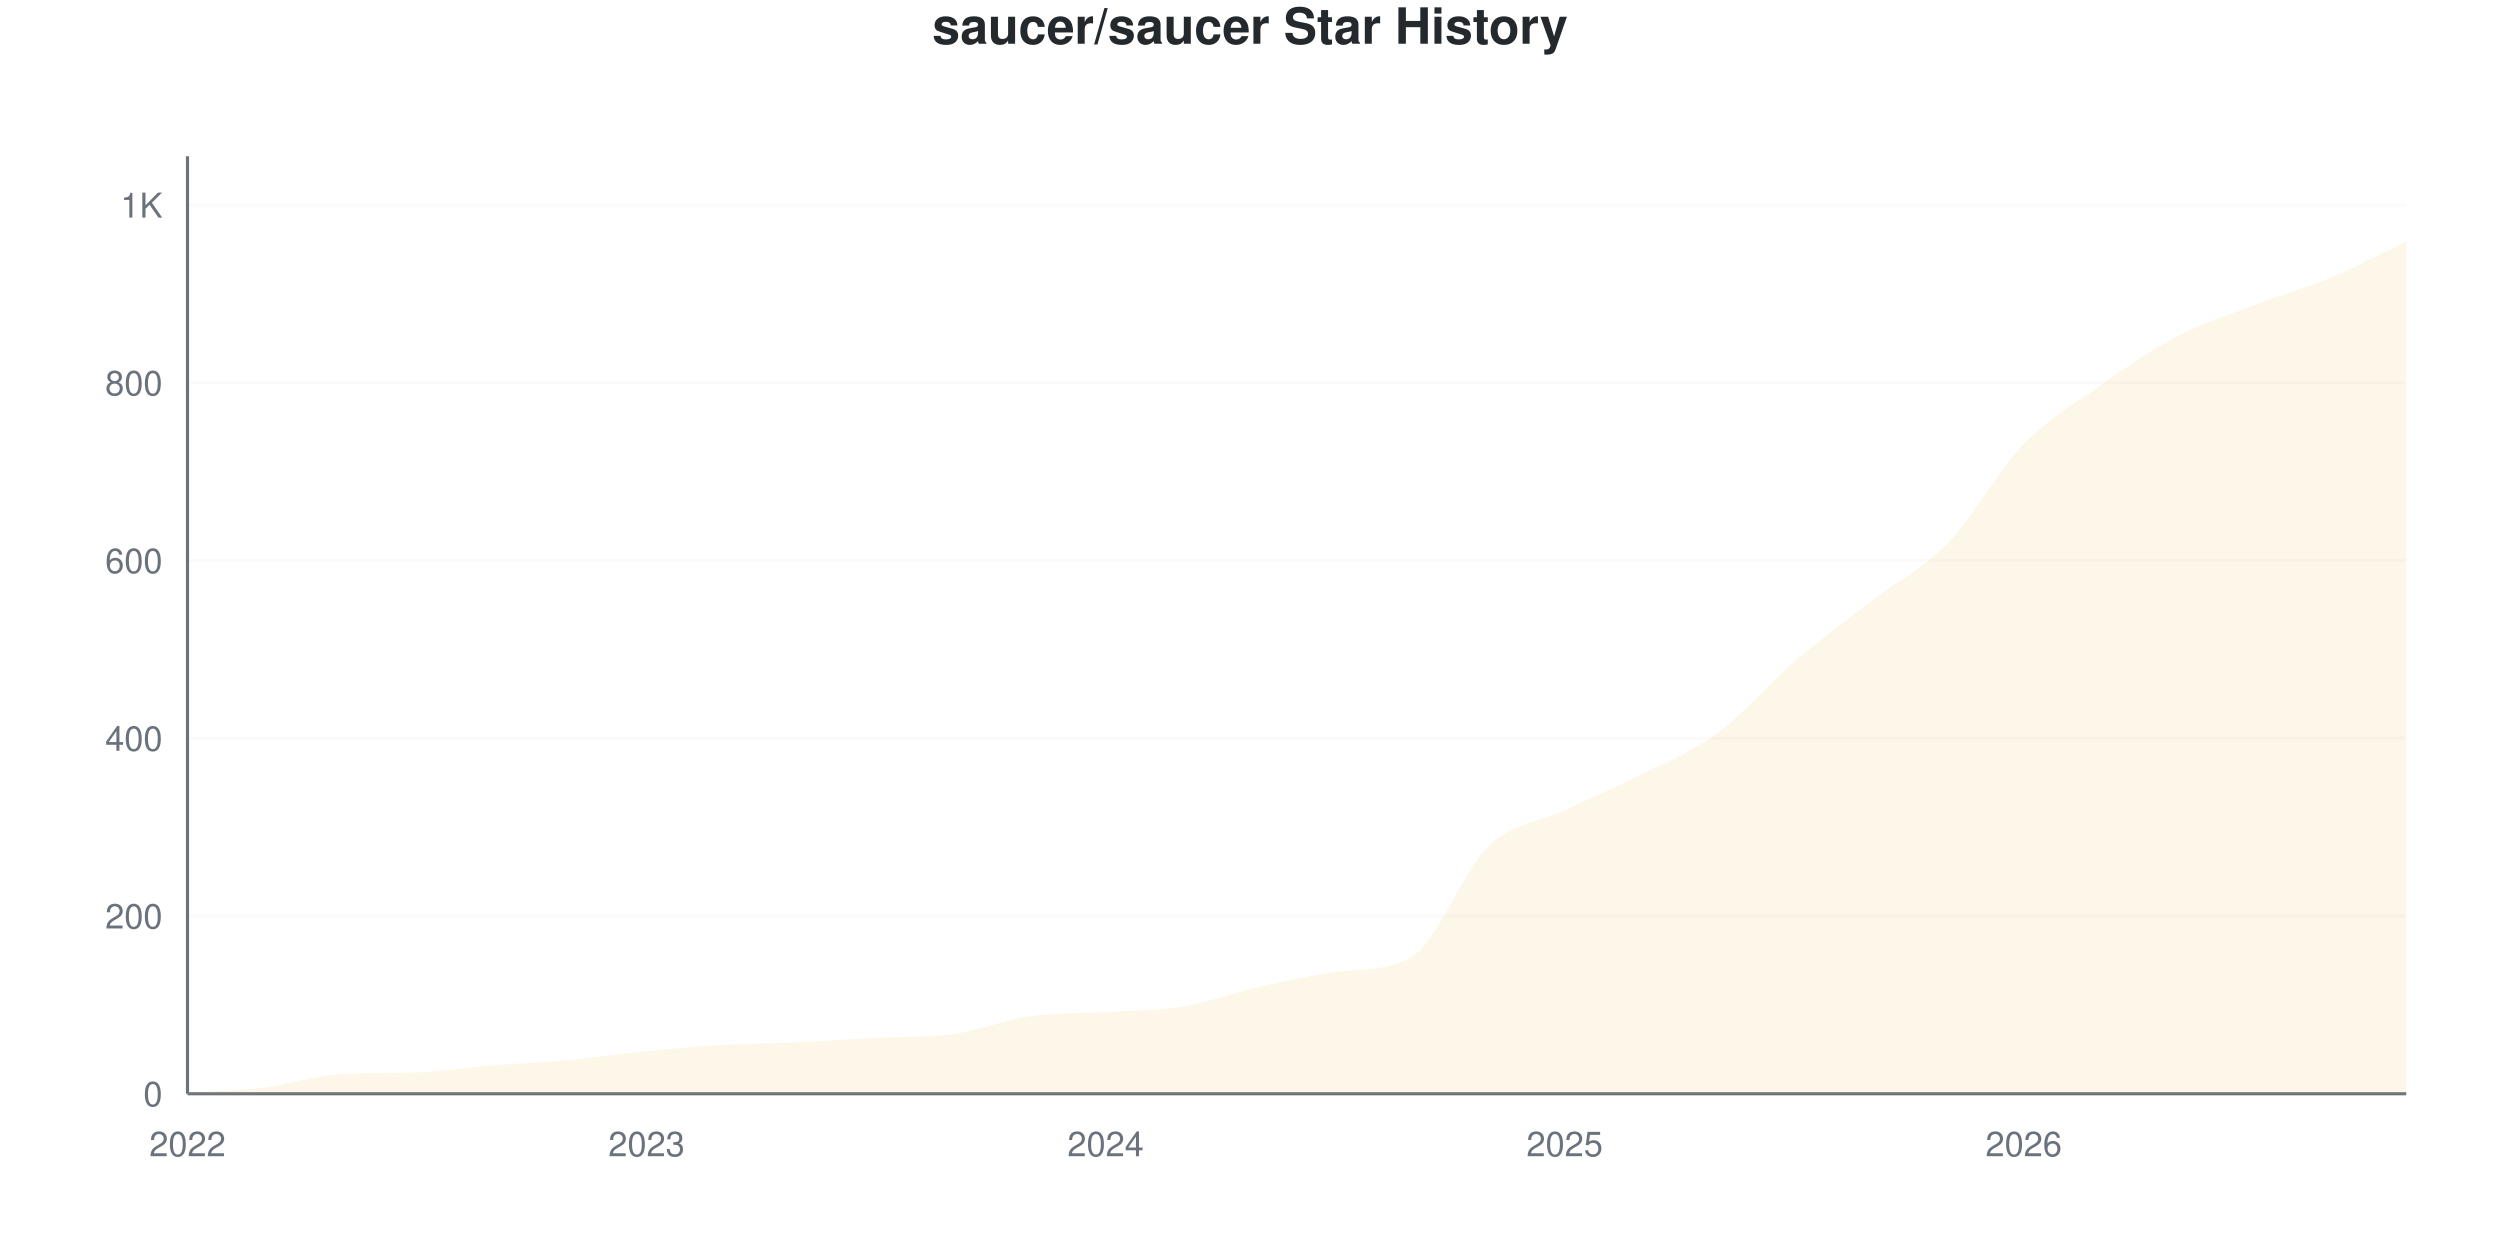
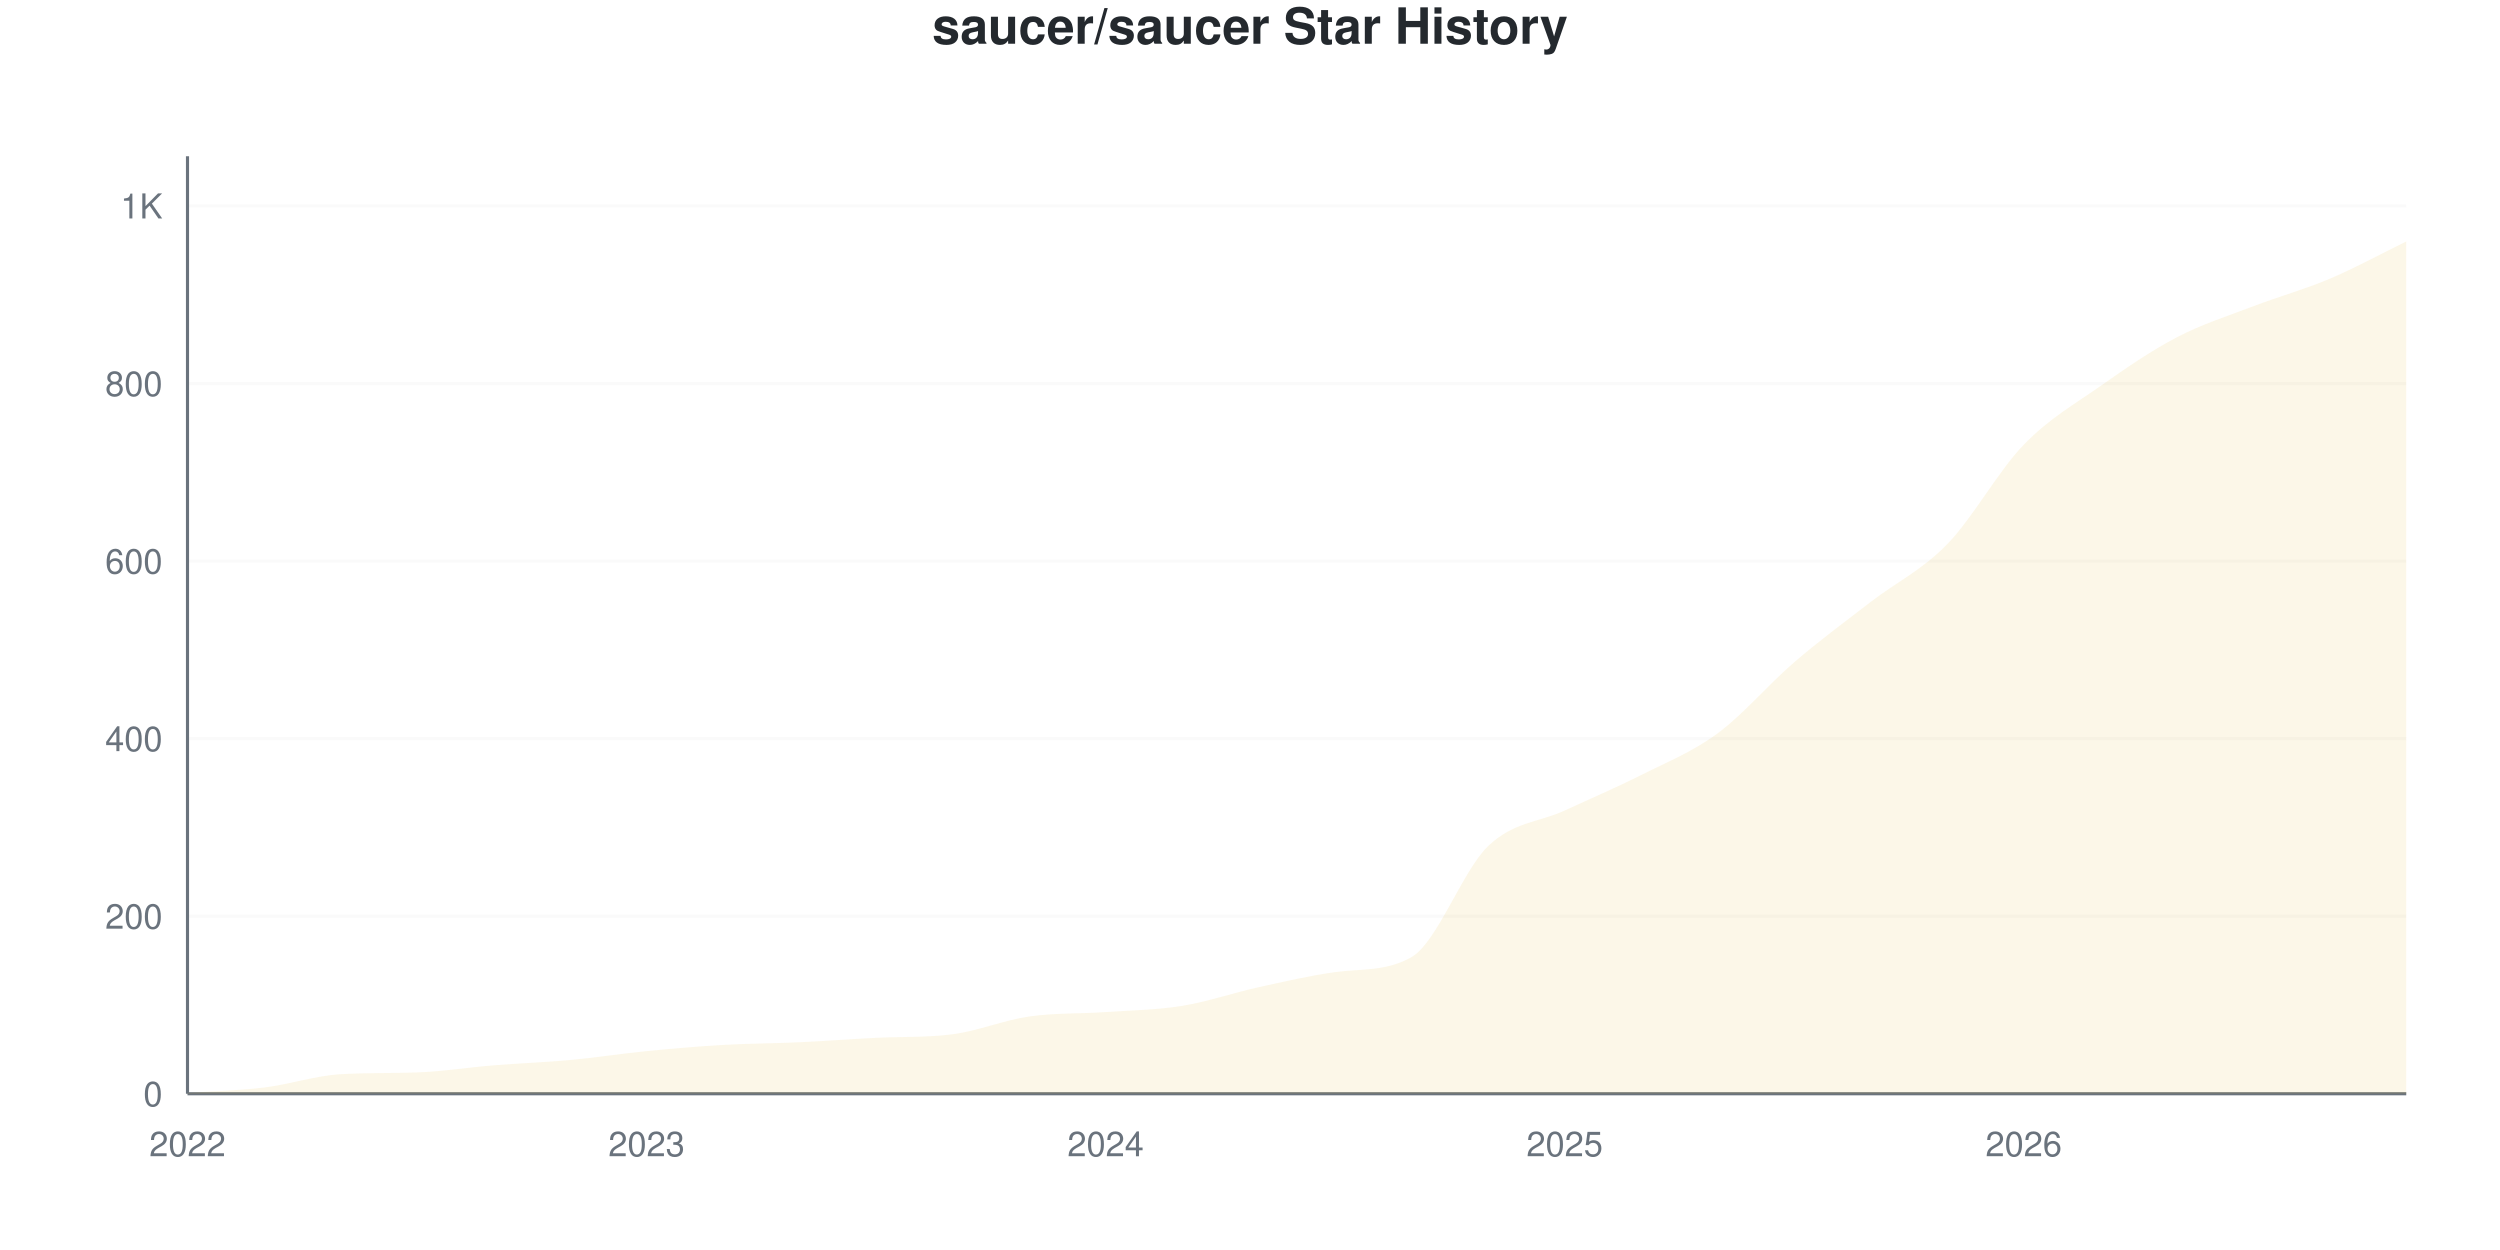
<svg xmlns="http://www.w3.org/2000/svg" viewBox="0 0 800 400" width="800" height="400">
  <style>
    @keyframes drawLine {
      to { stroke-dashoffset: 0; }
    }
    @keyframes fadeInPoint {
      from { opacity: 0; }
      to { opacity: 1; }
    }
    .data-line-0 {
-       stroke-dasharray: 1193;
-       stroke-dashoffset: 1193;
+       stroke-dasharray: 1194;
+       stroke-dashoffset: 1194;
      animation: drawLine 2s ease-out forwards;
    }
    .data-point {
      opacity: 0;
      animation: fadeInPoint 0.5s ease-out forwards;
    }
    .chart-bg { fill: #fff; }
    .chart-text { fill: #24292e; }
    .chart-muted { fill: #6a737d; }
    .chart-grid { stroke: #eee; }
    .chart-axis { stroke: #6a737d; }
    @media (prefers-color-scheme: dark) {
      .chart-bg { fill: #0d1117; }
      .chart-text { fill: #e6edf3; }
      .chart-muted { fill: #8b949e; }
      .chart-grid { stroke: #21262d; }
      .chart-axis { stroke: #8b949e; }
    }
  </style>
  <rect width="800" height="400" class="chart-bg" />
  <text x="400" y="14" text-anchor="middle" class="chart-text" font-size="16" font-weight="bold" font-family="-apple-system, BlinkMacSystemFont, 'Segoe UI', Helvetica, Arial, sans-serif">saucer/saucer Star History</text>
  <g class="grid">
    <line x1="60" y1="350" x2="770" y2="350" class="chart-grid" stroke-opacity="0.3" />
    <text x="52" y="354" text-anchor="end" class="chart-muted" font-size="11" font-family="-apple-system, BlinkMacSystemFont, 'Segoe UI', Helvetica, Arial, sans-serif">0</text>
-     <line x1="60" y1="293.128" x2="770" y2="293.128" class="chart-grid" stroke-opacity="0.3" />
-     <text x="52" y="297.128" text-anchor="end" class="chart-muted" font-size="11" font-family="-apple-system, BlinkMacSystemFont, 'Segoe UI', Helvetica, Arial, sans-serif">200</text>
-     <line x1="60" y1="236.256" x2="770" y2="236.256" class="chart-grid" stroke-opacity="0.3" />
-     <text x="52" y="240.256" text-anchor="end" class="chart-muted" font-size="11" font-family="-apple-system, BlinkMacSystemFont, 'Segoe UI', Helvetica, Arial, sans-serif">400</text>
-     <line x1="60" y1="179.384" x2="770" y2="179.384" class="chart-grid" stroke-opacity="0.3" />
-     <text x="52" y="183.384" text-anchor="end" class="chart-muted" font-size="11" font-family="-apple-system, BlinkMacSystemFont, 'Segoe UI', Helvetica, Arial, sans-serif">600</text>
-     <line x1="60" y1="122.512" x2="770" y2="122.512" class="chart-grid" stroke-opacity="0.3" />
-     <text x="52" y="126.512" text-anchor="end" class="chart-muted" font-size="11" font-family="-apple-system, BlinkMacSystemFont, 'Segoe UI', Helvetica, Arial, sans-serif">800</text>
-     <line x1="60" y1="65.64" x2="770" y2="65.64" class="chart-grid" stroke-opacity="0.3" />
-     <text x="52" y="69.64" text-anchor="end" class="chart-muted" font-size="11" font-family="-apple-system, BlinkMacSystemFont, 'Segoe UI', Helvetica, Arial, sans-serif">1K</text>
+     <line x1="60" y1="293.182" x2="770" y2="293.182" class="chart-grid" stroke-opacity="0.3" />
+     <text x="52" y="297.182" text-anchor="end" class="chart-muted" font-size="11" font-family="-apple-system, BlinkMacSystemFont, 'Segoe UI', Helvetica, Arial, sans-serif">200</text>
+     <line x1="60" y1="236.364" x2="770" y2="236.364" class="chart-grid" stroke-opacity="0.3" />
+     <text x="52" y="240.364" text-anchor="end" class="chart-muted" font-size="11" font-family="-apple-system, BlinkMacSystemFont, 'Segoe UI', Helvetica, Arial, sans-serif">400</text>
+     <line x1="60" y1="179.545" x2="770" y2="179.545" class="chart-grid" stroke-opacity="0.3" />
+     <text x="52" y="183.545" text-anchor="end" class="chart-muted" font-size="11" font-family="-apple-system, BlinkMacSystemFont, 'Segoe UI', Helvetica, Arial, sans-serif">600</text>
+     <line x1="60" y1="122.727" x2="770" y2="122.727" class="chart-grid" stroke-opacity="0.3" />
+     <text x="52" y="126.727" text-anchor="end" class="chart-muted" font-size="11" font-family="-apple-system, BlinkMacSystemFont, 'Segoe UI', Helvetica, Arial, sans-serif">800</text>
+     <line x1="60" y1="65.909" x2="770" y2="65.909" class="chart-grid" stroke-opacity="0.3" />
+     <text x="52" y="69.909" text-anchor="end" class="chart-muted" font-size="11" font-family="-apple-system, BlinkMacSystemFont, 'Segoe UI', Helvetica, Arial, sans-serif">1K</text>
  </g>
  <g class="milestones">
    
  </g>
  <g class="x-axis">
    <text x="60" y="370" text-anchor="middle" class="chart-muted" font-size="11" font-family="-apple-system, BlinkMacSystemFont, 'Segoe UI', Helvetica, Arial, sans-serif">2022</text>
    <text x="206.897" y="370" text-anchor="middle" class="chart-muted" font-size="11" font-family="-apple-system, BlinkMacSystemFont, 'Segoe UI', Helvetica, Arial, sans-serif">2023</text>
    <text x="353.793" y="370" text-anchor="middle" class="chart-muted" font-size="11" font-family="-apple-system, BlinkMacSystemFont, 'Segoe UI', Helvetica, Arial, sans-serif">2024</text>
    <text x="500.69" y="370" text-anchor="middle" class="chart-muted" font-size="11" font-family="-apple-system, BlinkMacSystemFont, 'Segoe UI', Helvetica, Arial, sans-serif">2025</text>
    <text x="647.586" y="370" text-anchor="middle" class="chart-muted" font-size="11" font-family="-apple-system, BlinkMacSystemFont, 'Segoe UI', Helvetica, Arial, sans-serif">2026</text>
  </g>
  <line x1="60" y1="50" x2="60" y2="350" class="chart-axis" stroke-width="1" />
  <line x1="60" y1="350" x2="770" y2="350" class="chart-axis" stroke-width="1" />
-   <path d="M60,350 L60,349.716 C68.161,349.147 76.322,349.005 84.483,348.009 C92.644,347.014 100.805,344.234 108.966,343.744 C117.126,343.254 125.287,343.464 133.448,343.175 C141.609,342.887 149.77,341.564 157.931,340.9 C166.092,340.237 174.253,339.953 182.414,339.194 C190.575,338.436 198.736,337.156 206.897,336.351 C215.057,335.545 223.218,334.834 231.379,334.36 C239.54,333.886 247.701,333.886 255.862,333.507 C264.023,333.128 272.184,332.485 280.345,332.085 C288.506,331.686 296.667,332.013 304.828,330.948 C312.989,329.883 321.149,326.445 329.31,325.261 C337.471,324.076 345.632,324.36 353.793,323.839 C361.954,323.318 370.115,323.46 378.276,322.133 C386.437,320.806 394.598,317.725 402.759,315.877 C410.92,314.028 419.08,312.176 427.241,311.043 C435.402,309.909 443.563,310.908 451.724,306.209 C459.885,301.509 468.046,278.768 476.207,270.948 C484.368,263.128 492.529,263.128 500.69,259.289 C508.851,255.45 517.011,252.038 525.172,247.915 C533.333,243.791 541.494,240.569 549.655,234.55 C557.816,228.531 565.977,218.815 574.138,211.801 C582.299,204.787 590.46,198.768 598.621,192.464 C606.782,186.161 614.943,182.37 623.103,173.981 C631.264,165.592 639.425,150.569 647.586,142.133 C655.747,133.697 663.908,129.1 672.069,123.365 C680.23,117.63 688.391,111.991 696.552,107.725 C704.713,103.46 712.874,100.9 721.034,97.773 C729.195,94.645 737.356,92.37 745.517,88.957 C753.678,85.545 761.839,81.185 770,77.299 L770,350 L60,350 Z" fill="#dfb317" fill-opacity="0.1" />
-   <path d="M60,350 L60,349.716 C68.161,349.147 76.322,349.005 84.483,348.009 C92.644,347.014 100.805,344.234 108.966,343.744 C117.126,343.254 125.287,343.464 133.448,343.175 C141.609,342.887 149.77,341.564 157.931,340.9 C166.092,340.237 174.253,339.953 182.414,339.194 C190.575,338.436 198.736,337.156 206.897,336.351 C215.057,335.545 223.218,334.834 231.379,334.36 C239.54,333.886 247.701,333.886 255.862,333.507 C264.023,333.128 272.184,332.485 280.345,332.085 C288.506,331.686 296.667,332.013 304.828,330.948 C312.989,329.883 321.149,326.445 329.31,325.261 C337.471,324.076 345.632,324.36 353.793,323.839 C361.954,323.318 370.115,323.46 378.276,322.133 C386.437,320.806 394.598,317.725 402.759,315.877 C410.92,314.028 419.08,312.176 427.241,311.043 C435.402,309.909 443.563,310.908 451.724,306.209 C459.885,301.509 468.046,278.768 476.207,270.948 C484.368,263.128 492.529,263.128 500.69,259.289 C508.851,255.45 517.011,252.038 525.172,247.915 C533.333,243.791 541.494,240.569 549.655,234.55 C557.816,228.531 565.977,218.815 574.138,211.801 C582.299,204.787 590.46,198.768 598.621,192.464 C606.782,186.161 614.943,182.37 623.103,173.981 C631.264,165.592 639.425,150.569 647.586,142.133 C655.747,133.697 663.908,129.1 672.069,123.365 C680.23,117.63 688.391,111.991 696.552,107.725 C704.713,103.46 712.874,100.9 721.034,97.773 C729.195,94.645 737.356,92.37 745.517,88.957 C753.678,85.545 761.839,81.185 770,77.299" fill="none" stroke="#dfb317" stroke-width="2.5" class="data-line-0" />
+   <path d="M60,350 L60,349.716 C68.161,349.148 76.322,349.006 84.483,348.011 C92.644,347.017 100.805,344.24 108.966,343.75 C117.126,343.26 125.287,343.47 133.448,343.182 C141.609,342.894 149.77,341.572 157.931,340.909 C166.092,340.246 174.253,339.962 182.414,339.205 C190.575,338.447 198.736,337.169 206.897,336.364 C215.057,335.559 223.218,334.848 231.379,334.375 C239.54,333.902 247.701,333.902 255.862,333.523 C264.023,333.144 272.184,332.501 280.345,332.102 C288.506,331.703 296.667,332.03 304.828,330.966 C312.989,329.902 321.149,326.468 329.31,325.284 C337.471,324.1 345.632,324.432 353.793,323.864 C361.954,323.295 370.115,323.201 378.276,321.875 C386.437,320.549 394.598,317.708 402.759,315.909 C410.92,314.11 419.08,312.204 427.241,311.08 C435.402,309.955 443.563,310.947 451.724,306.25 C459.885,301.553 468.046,278.551 476.207,270.739 C484.368,262.926 492.529,263.163 500.69,259.375 C508.851,255.587 517.011,252.131 525.172,248.011 C533.333,243.892 541.494,240.672 549.655,234.659 C557.816,228.646 565.977,218.939 574.138,211.932 C582.299,204.924 590.46,198.911 598.621,192.614 C606.782,186.316 614.943,182.528 623.103,174.148 C631.264,165.767 639.425,150.758 647.586,142.33 C655.747,133.902 663.908,129.309 672.069,123.58 C680.23,117.85 688.391,112.216 696.552,107.955 C704.713,103.693 712.874,101.136 721.034,98.011 C729.195,94.886 737.356,92.661 745.517,89.205 C753.678,85.748 761.839,81.25 770,77.273 L770,350 L60,350 Z" fill="#dfb317" fill-opacity="0.1" />
+   <path d="M60,350 L60,349.716 C68.161,349.148 76.322,349.006 84.483,348.011 C92.644,347.017 100.805,344.24 108.966,343.75 C117.126,343.26 125.287,343.47 133.448,343.182 C141.609,342.894 149.77,341.572 157.931,340.909 C166.092,340.246 174.253,339.962 182.414,339.205 C190.575,338.447 198.736,337.169 206.897,336.364 C215.057,335.559 223.218,334.848 231.379,334.375 C239.54,333.902 247.701,333.902 255.862,333.523 C264.023,333.144 272.184,332.501 280.345,332.102 C288.506,331.703 296.667,332.03 304.828,330.966 C312.989,329.902 321.149,326.468 329.31,325.284 C337.471,324.1 345.632,324.432 353.793,323.864 C361.954,323.295 370.115,323.201 378.276,321.875 C386.437,320.549 394.598,317.708 402.759,315.909 C410.92,314.11 419.08,312.204 427.241,311.08 C435.402,309.955 443.563,310.947 451.724,306.25 C459.885,301.553 468.046,278.551 476.207,270.739 C484.368,262.926 492.529,263.163 500.69,259.375 C508.851,255.587 517.011,252.131 525.172,248.011 C533.333,243.892 541.494,240.672 549.655,234.659 C557.816,228.646 565.977,218.939 574.138,211.932 C582.299,204.924 590.46,198.911 598.621,192.614 C606.782,186.316 614.943,182.528 623.103,174.148 C631.264,165.767 639.425,150.758 647.586,142.33 C655.747,133.902 663.908,129.309 672.069,123.58 C680.23,117.85 688.391,112.216 696.552,107.955 C704.713,103.693 712.874,101.136 721.034,98.011 C729.195,94.886 737.356,92.661 745.517,89.205 C753.678,85.748 761.839,81.25 770,77.273" fill="none" stroke="#dfb317" stroke-width="2.5" class="data-line-0" />
  <g class="points">
    <circle cx="60" cy="349.716" r="4" fill="#dfb317" class="data-point" style="animation-delay: 1.50s" />
-     <circle cx="84.483" cy="348.009" r="4" fill="#dfb317" class="data-point" style="animation-delay: 1.55s" />
-     <circle cx="108.966" cy="343.744" r="4" fill="#dfb317" class="data-point" style="animation-delay: 1.60s" />
-     <circle cx="133.448" cy="343.175" r="4" fill="#dfb317" class="data-point" style="animation-delay: 1.65s" />
-     <circle cx="157.931" cy="340.9" r="4" fill="#dfb317" class="data-point" style="animation-delay: 1.70s" />
-     <circle cx="182.414" cy="339.194" r="4" fill="#dfb317" class="data-point" style="animation-delay: 1.75s" />
-     <circle cx="206.897" cy="336.351" r="4" fill="#dfb317" class="data-point" style="animation-delay: 1.80s" />
-     <circle cx="231.379" cy="334.36" r="4" fill="#dfb317" class="data-point" style="animation-delay: 1.85s" />
-     <circle cx="255.862" cy="333.507" r="4" fill="#dfb317" class="data-point" style="animation-delay: 1.90s" />
-     <circle cx="280.345" cy="332.085" r="4" fill="#dfb317" class="data-point" style="animation-delay: 1.95s" />
-     <circle cx="304.828" cy="330.948" r="4" fill="#dfb317" class="data-point" style="animation-delay: 2.00s" />
-     <circle cx="329.31" cy="325.261" r="4" fill="#dfb317" class="data-point" style="animation-delay: 2.05s" />
-     <circle cx="353.793" cy="323.839" r="4" fill="#dfb317" class="data-point" style="animation-delay: 2.10s" />
-     <circle cx="378.276" cy="322.133" r="4" fill="#dfb317" class="data-point" style="animation-delay: 2.15s" />
-     <circle cx="402.759" cy="315.877" r="4" fill="#dfb317" class="data-point" style="animation-delay: 2.20s" />
-     <circle cx="427.241" cy="311.043" r="4" fill="#dfb317" class="data-point" style="animation-delay: 2.25s" />
-     <circle cx="451.724" cy="306.209" r="4" fill="#dfb317" class="data-point" style="animation-delay: 2.30s" />
-     <circle cx="476.207" cy="270.948" r="4" fill="#dfb317" class="data-point" style="animation-delay: 2.35s" />
-     <circle cx="500.69" cy="259.289" r="4" fill="#dfb317" class="data-point" style="animation-delay: 2.40s" />
-     <circle cx="525.172" cy="247.915" r="4" fill="#dfb317" class="data-point" style="animation-delay: 2.45s" />
-     <circle cx="549.655" cy="234.55" r="4" fill="#dfb317" class="data-point" style="animation-delay: 2.50s" />
-     <circle cx="574.138" cy="211.801" r="4" fill="#dfb317" class="data-point" style="animation-delay: 2.55s" />
-     <circle cx="598.621" cy="192.464" r="4" fill="#dfb317" class="data-point" style="animation-delay: 2.60s" />
-     <circle cx="623.103" cy="173.981" r="4" fill="#dfb317" class="data-point" style="animation-delay: 2.65s" />
-     <circle cx="647.586" cy="142.133" r="4" fill="#dfb317" class="data-point" style="animation-delay: 2.70s" />
-     <circle cx="672.069" cy="123.365" r="4" fill="#dfb317" class="data-point" style="animation-delay: 2.75s" />
-     <circle cx="696.552" cy="107.725" r="4" fill="#dfb317" class="data-point" style="animation-delay: 2.80s" />
-     <circle cx="721.034" cy="97.773" r="4" fill="#dfb317" class="data-point" style="animation-delay: 2.85s" />
-     <circle cx="745.517" cy="88.957" r="4" fill="#dfb317" class="data-point" style="animation-delay: 2.90s" />
-     <circle cx="770" cy="77.299" r="4" fill="#dfb317" class="data-point" style="animation-delay: 2.95s" />
+     <circle cx="84.483" cy="348.011" r="4" fill="#dfb317" class="data-point" style="animation-delay: 1.55s" />
+     <circle cx="108.966" cy="343.75" r="4" fill="#dfb317" class="data-point" style="animation-delay: 1.60s" />
+     <circle cx="133.448" cy="343.182" r="4" fill="#dfb317" class="data-point" style="animation-delay: 1.65s" />
+     <circle cx="157.931" cy="340.909" r="4" fill="#dfb317" class="data-point" style="animation-delay: 1.70s" />
+     <circle cx="182.414" cy="339.205" r="4" fill="#dfb317" class="data-point" style="animation-delay: 1.75s" />
+     <circle cx="206.897" cy="336.364" r="4" fill="#dfb317" class="data-point" style="animation-delay: 1.80s" />
+     <circle cx="231.379" cy="334.375" r="4" fill="#dfb317" class="data-point" style="animation-delay: 1.85s" />
+     <circle cx="255.862" cy="333.523" r="4" fill="#dfb317" class="data-point" style="animation-delay: 1.90s" />
+     <circle cx="280.345" cy="332.102" r="4" fill="#dfb317" class="data-point" style="animation-delay: 1.95s" />
+     <circle cx="304.828" cy="330.966" r="4" fill="#dfb317" class="data-point" style="animation-delay: 2.00s" />
+     <circle cx="329.31" cy="325.284" r="4" fill="#dfb317" class="data-point" style="animation-delay: 2.05s" />
+     <circle cx="353.793" cy="323.864" r="4" fill="#dfb317" class="data-point" style="animation-delay: 2.10s" />
+     <circle cx="378.276" cy="321.875" r="4" fill="#dfb317" class="data-point" style="animation-delay: 2.15s" />
+     <circle cx="402.759" cy="315.909" r="4" fill="#dfb317" class="data-point" style="animation-delay: 2.20s" />
+     <circle cx="427.241" cy="311.08" r="4" fill="#dfb317" class="data-point" style="animation-delay: 2.25s" />
+     <circle cx="451.724" cy="306.25" r="4" fill="#dfb317" class="data-point" style="animation-delay: 2.30s" />
+     <circle cx="476.207" cy="270.739" r="4" fill="#dfb317" class="data-point" style="animation-delay: 2.35s" />
+     <circle cx="500.69" cy="259.375" r="4" fill="#dfb317" class="data-point" style="animation-delay: 2.40s" />
+     <circle cx="525.172" cy="248.011" r="4" fill="#dfb317" class="data-point" style="animation-delay: 2.45s" />
+     <circle cx="549.655" cy="234.659" r="4" fill="#dfb317" class="data-point" style="animation-delay: 2.50s" />
+     <circle cx="574.138" cy="211.932" r="4" fill="#dfb317" class="data-point" style="animation-delay: 2.55s" />
+     <circle cx="598.621" cy="192.614" r="4" fill="#dfb317" class="data-point" style="animation-delay: 2.60s" />
+     <circle cx="623.103" cy="174.148" r="4" fill="#dfb317" class="data-point" style="animation-delay: 2.65s" />
+     <circle cx="647.586" cy="142.33" r="4" fill="#dfb317" class="data-point" style="animation-delay: 2.70s" />
+     <circle cx="672.069" cy="123.58" r="4" fill="#dfb317" class="data-point" style="animation-delay: 2.75s" />
+     <circle cx="696.552" cy="107.955" r="4" fill="#dfb317" class="data-point" style="animation-delay: 2.80s" />
+     <circle cx="721.034" cy="98.011" r="4" fill="#dfb317" class="data-point" style="animation-delay: 2.85s" />
+     <circle cx="745.517" cy="89.205" r="4" fill="#dfb317" class="data-point" style="animation-delay: 2.90s" />
+     <circle cx="770" cy="77.273" r="4" fill="#dfb317" class="data-point" style="animation-delay: 2.95s" />
  </g>
</svg>
